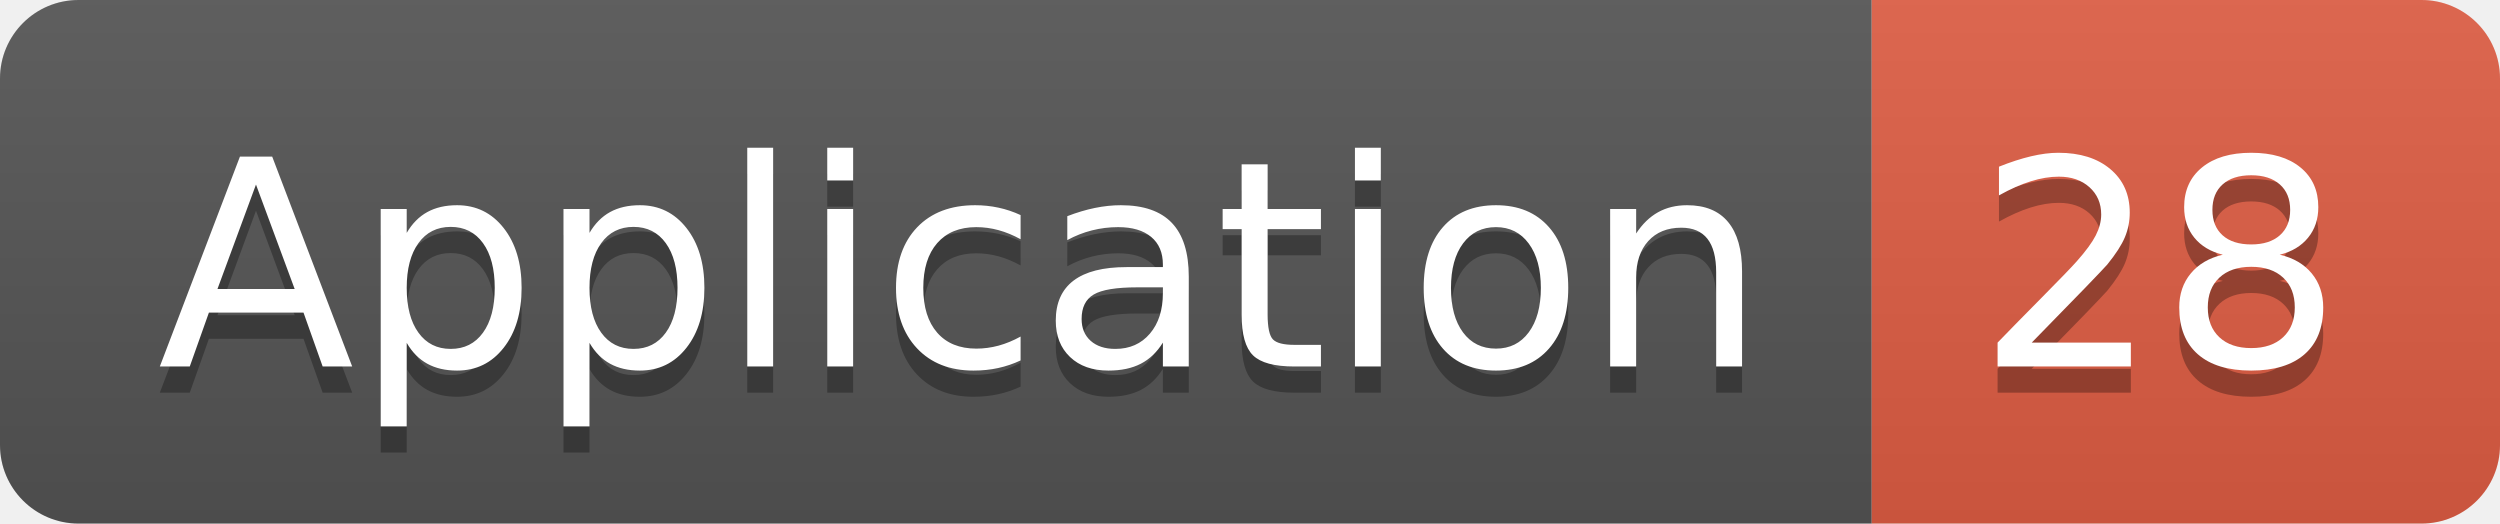
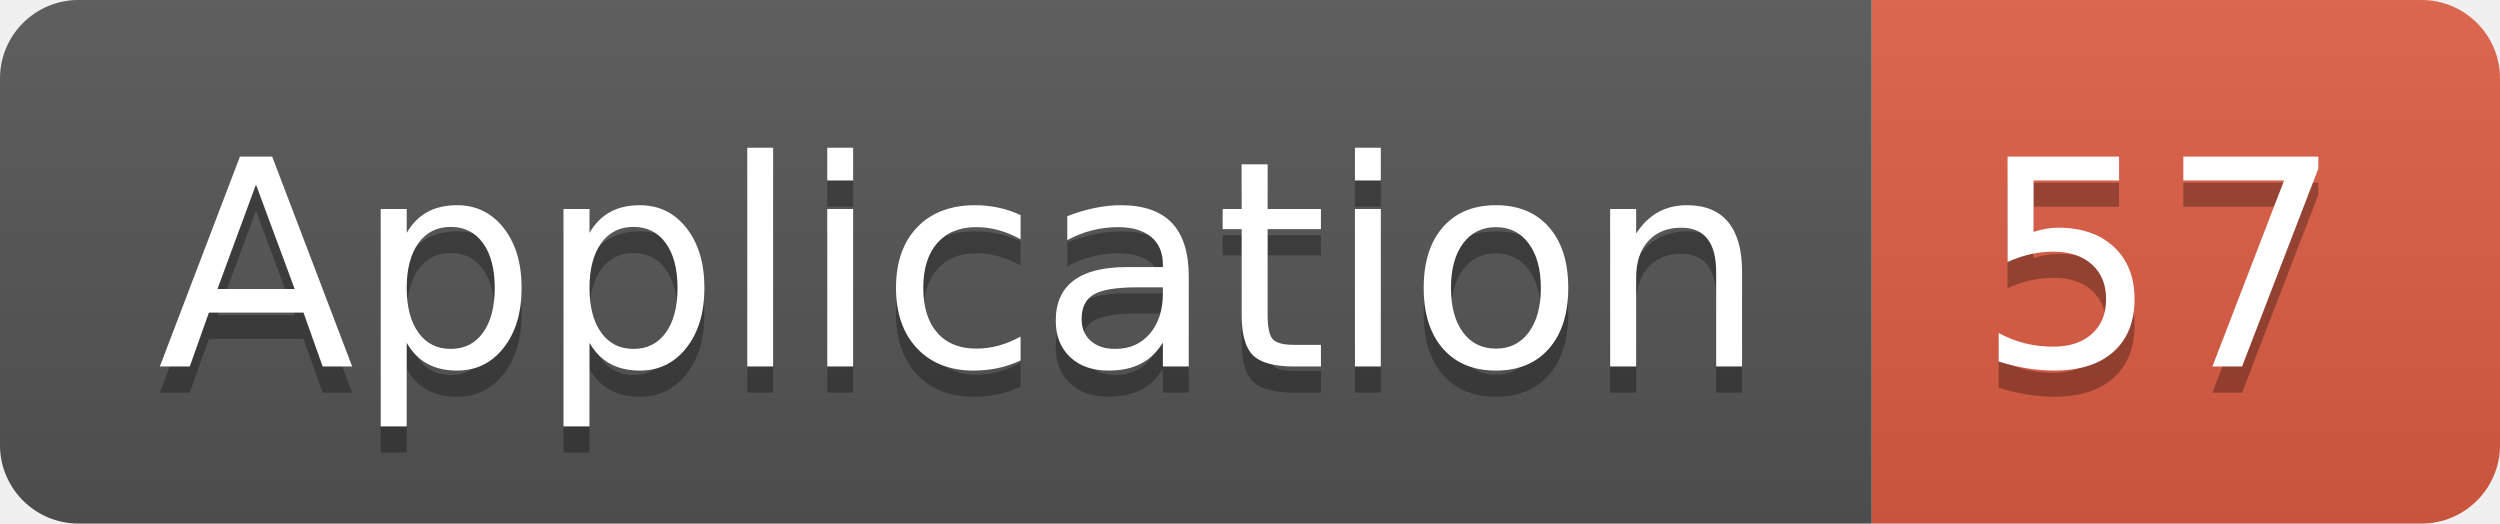
<svg xmlns="http://www.w3.org/2000/svg" width="95.5" height="20">
  <linearGradient id="smooth" x2="0" y2="100%">
    <stop offset="0" stop-color="#bbb" stop-opacity=".1" />
    <stop offset="1" stop-opacity=".1" />
  </linearGradient>
  <clipPath id="round">
    <rect width="95.5" height="20" rx="3" fill="#fff" />
  </clipPath>
  <g clip-path="url(#round)">
    <rect width="71.5" height="20" fill="#555" />
    <rect x="71.5" width="24.0" height="20" fill="#e05d44" />
    <rect width="95.5" height="20" fill="url(#smooth)" />
  </g>
  <g fill="#fff" text-anchor="middle" font-family="DejaVu Sans,Verdana,Geneva,sans-serif" font-size="110">
    <text x="367.5" y="150" fill="#010101" fill-opacity=".3" transform="scale(0.1)" textLength="615.0" lengthAdjust="spacing">Application</text>
    <text x="367.5" y="140" transform="scale(0.1)" textLength="615.0" lengthAdjust="spacing">Application</text>
-     <text x="825.0" y="150" fill="#010101" fill-opacity=".3" transform="scale(0.1)" textLength="140.0" lengthAdjust="spacing">28</text>
-     <text x="825.0" y="140" transform="scale(0.1)" textLength="140.0" lengthAdjust="spacing">28</text>
+     <text x="825.0" y="150" fill="#010101" fill-opacity=".3" transform="scale(0.1)" textLength="140.0" lengthAdjust="spacing">57</text>
+     <text x="825.0" y="140" transform="scale(0.1)" textLength="140.0" lengthAdjust="spacing">57</text>
  </g>
</svg>
